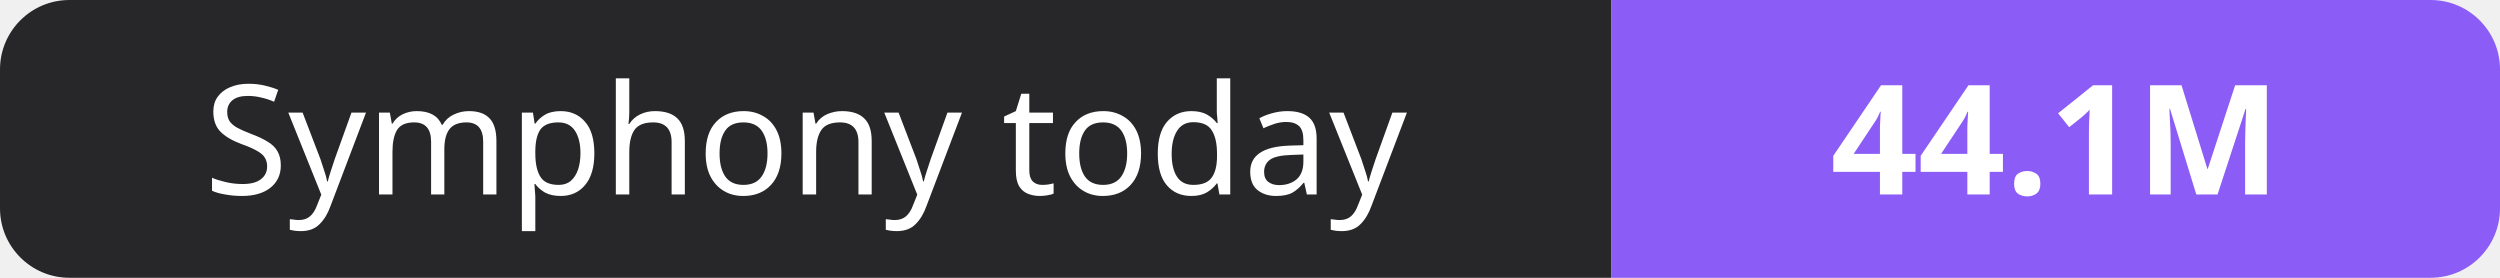
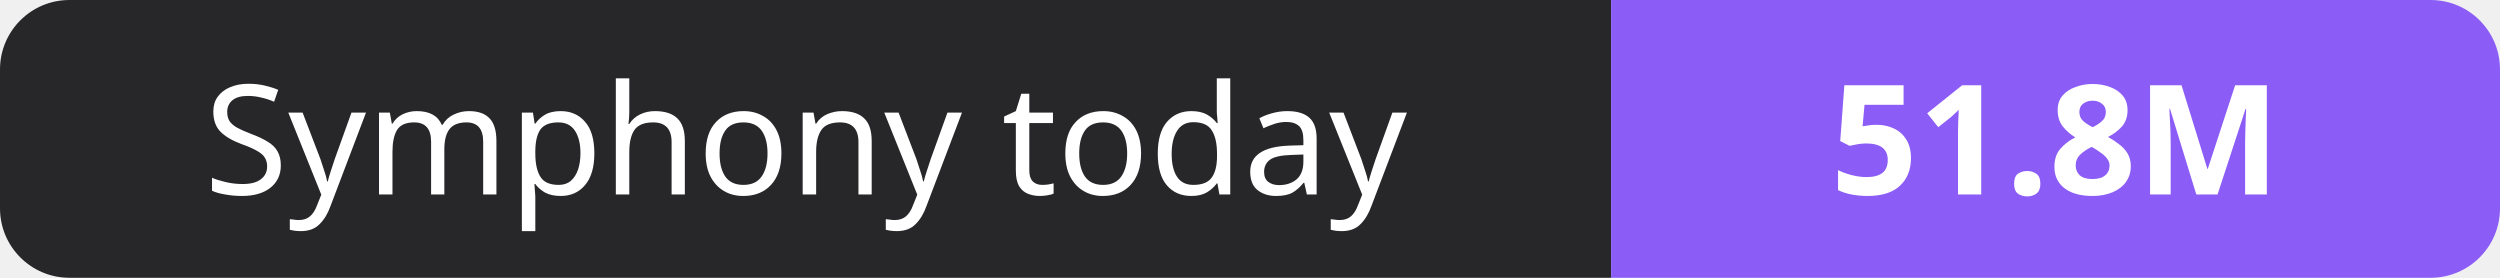
- <svg xmlns="http://www.w3.org/2000/svg" width="180" height="20" role="img" aria-label="Symphony today: 44.1M">
+ <svg xmlns="http://www.w3.org/2000/svg" width="180" height="20" role="img" aria-label="Symphony today: 51.8M">
  <clipPath id="r">
    <rect width="180" height="20" rx="5" fill="#fff" />
  </clipPath>
  <g clip-path="url(#r)">
    <rect width="116" height="20" fill="#27272a" />
    <rect x="116" width="64" height="20" fill="#8b5cf6" />
  </g>
  <g fill="#fff" text-anchor="middle" font-family="Verdana,Geneva,sans-serif" font-size="11">
    <text x="58.0" y="14">Symphony today</text>
-     <text x="148.0" y="14" font-weight="700">44.1M</text>
+     <text x="148.0" y="14" font-weight="700">51.8M</text>
  </g>
</svg>
